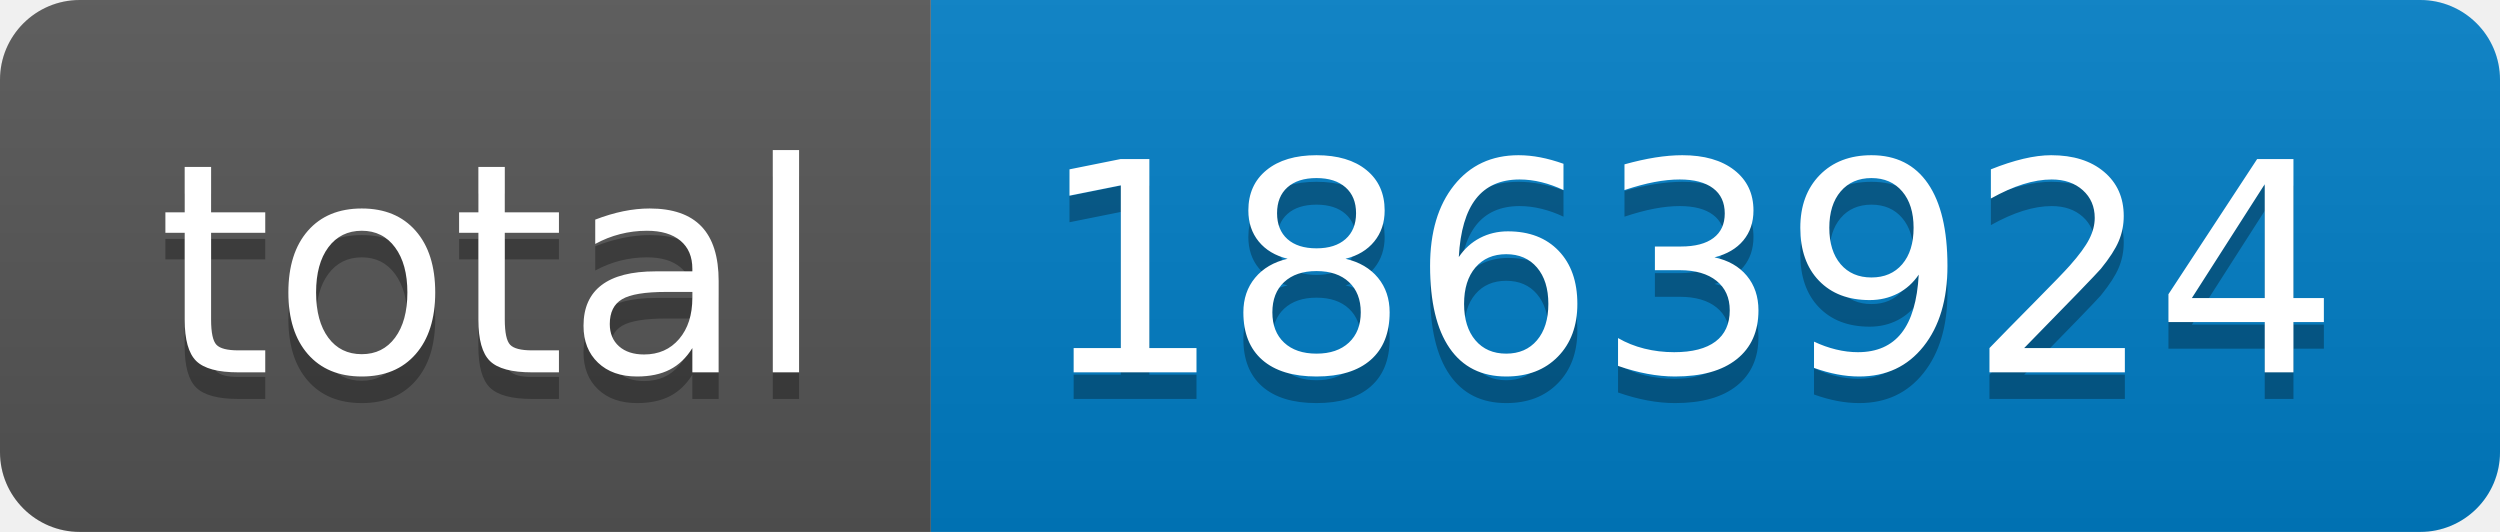
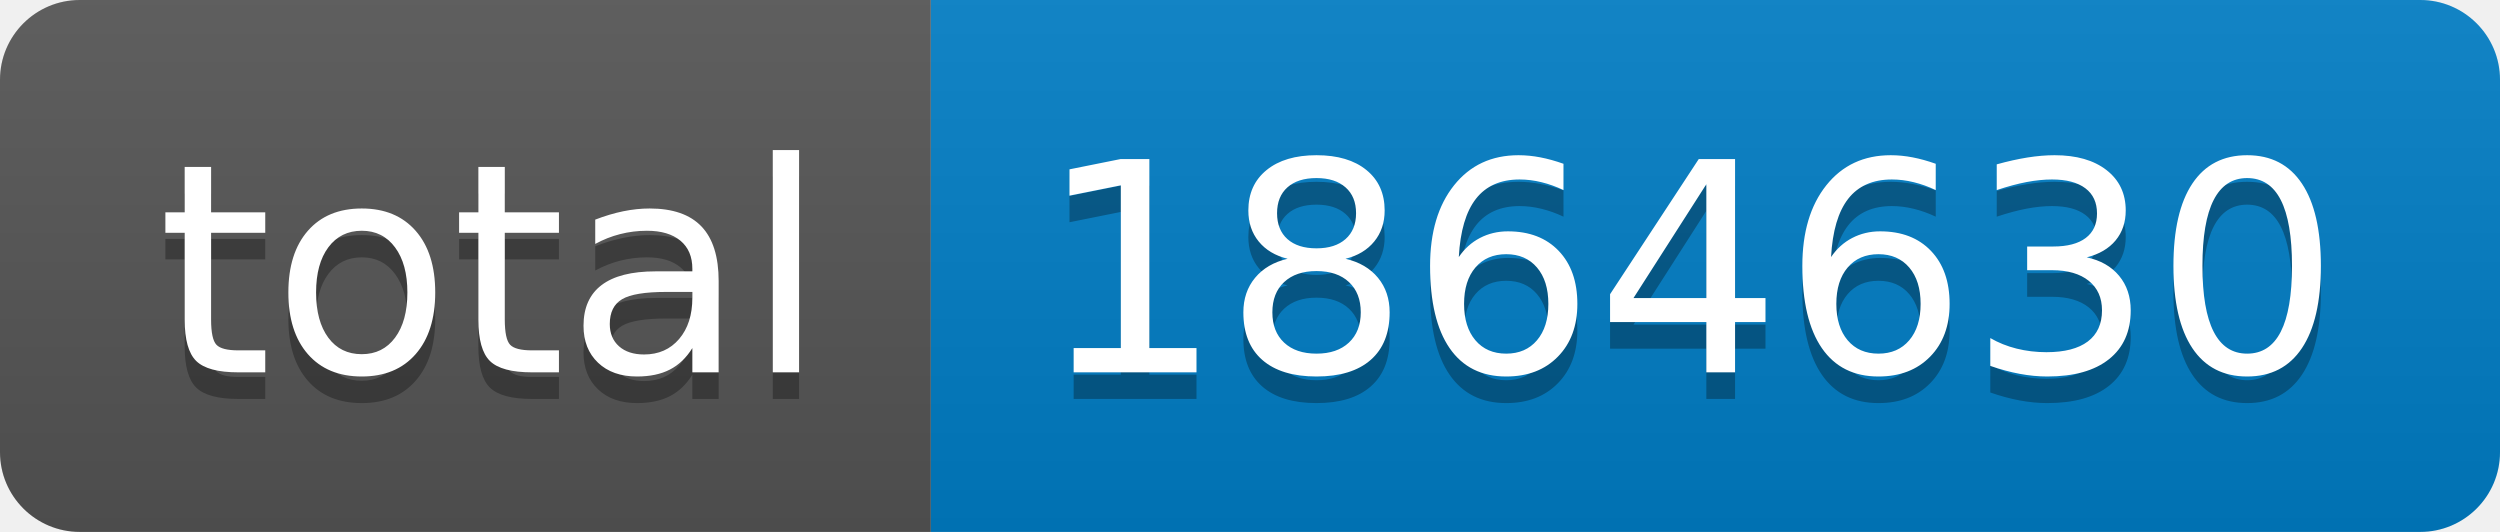
- <svg xmlns="http://www.w3.org/2000/svg" width="94" height="20" role="img" aria-label="total: 1863924">
+ <svg xmlns="http://www.w3.org/2000/svg" width="94" height="20" role="img" aria-label="total: 1864630">
  <linearGradient id="s" x2="0" y2="100%">
    <stop offset="0" stop-color="#bbb" stop-opacity=".1" />
    <stop offset="1" stop-opacity=".1" />
  </linearGradient>
  <clipPath id="r">
    <rect width="94" height="20" rx="3" fill="#fff" />
  </clipPath>
  <g clip-path="url(#r)">
    <rect width="35" height="20" fill="#555" />
    <rect x="35" width="59" height="20" fill="#007ec6" />
    <rect width="94" height="20" fill="url(#s)" />
  </g>
  <g fill="#fff" text-anchor="middle" font-family="Verdana,Geneva,DejaVu Sans,sans-serif" text-rendering="geometricPrecision" font-size="110">
    <text aria-hidden="true" x="185" y="150" fill="#010101" fill-opacity=".3" transform="scale(.1)" textLength="250">total</text>
    <text x="185" y="140" transform="scale(.1)" fill="#fff" textLength="250">total</text>
-     <text aria-hidden="true" x="635" y="150" fill="#010101" fill-opacity=".3" transform="scale(.1)" textLength="490">1863924</text>
-     <text x="635" y="140" transform="scale(.1)" fill="#fff" textLength="490">1863924</text>
+     <text aria-hidden="true" x="635" y="150" fill="#010101" fill-opacity=".3" transform="scale(.1)" textLength="490">1864630</text>
+     <text x="635" y="140" transform="scale(.1)" fill="#fff" textLength="490">1864630</text>
  </g>
</svg>
